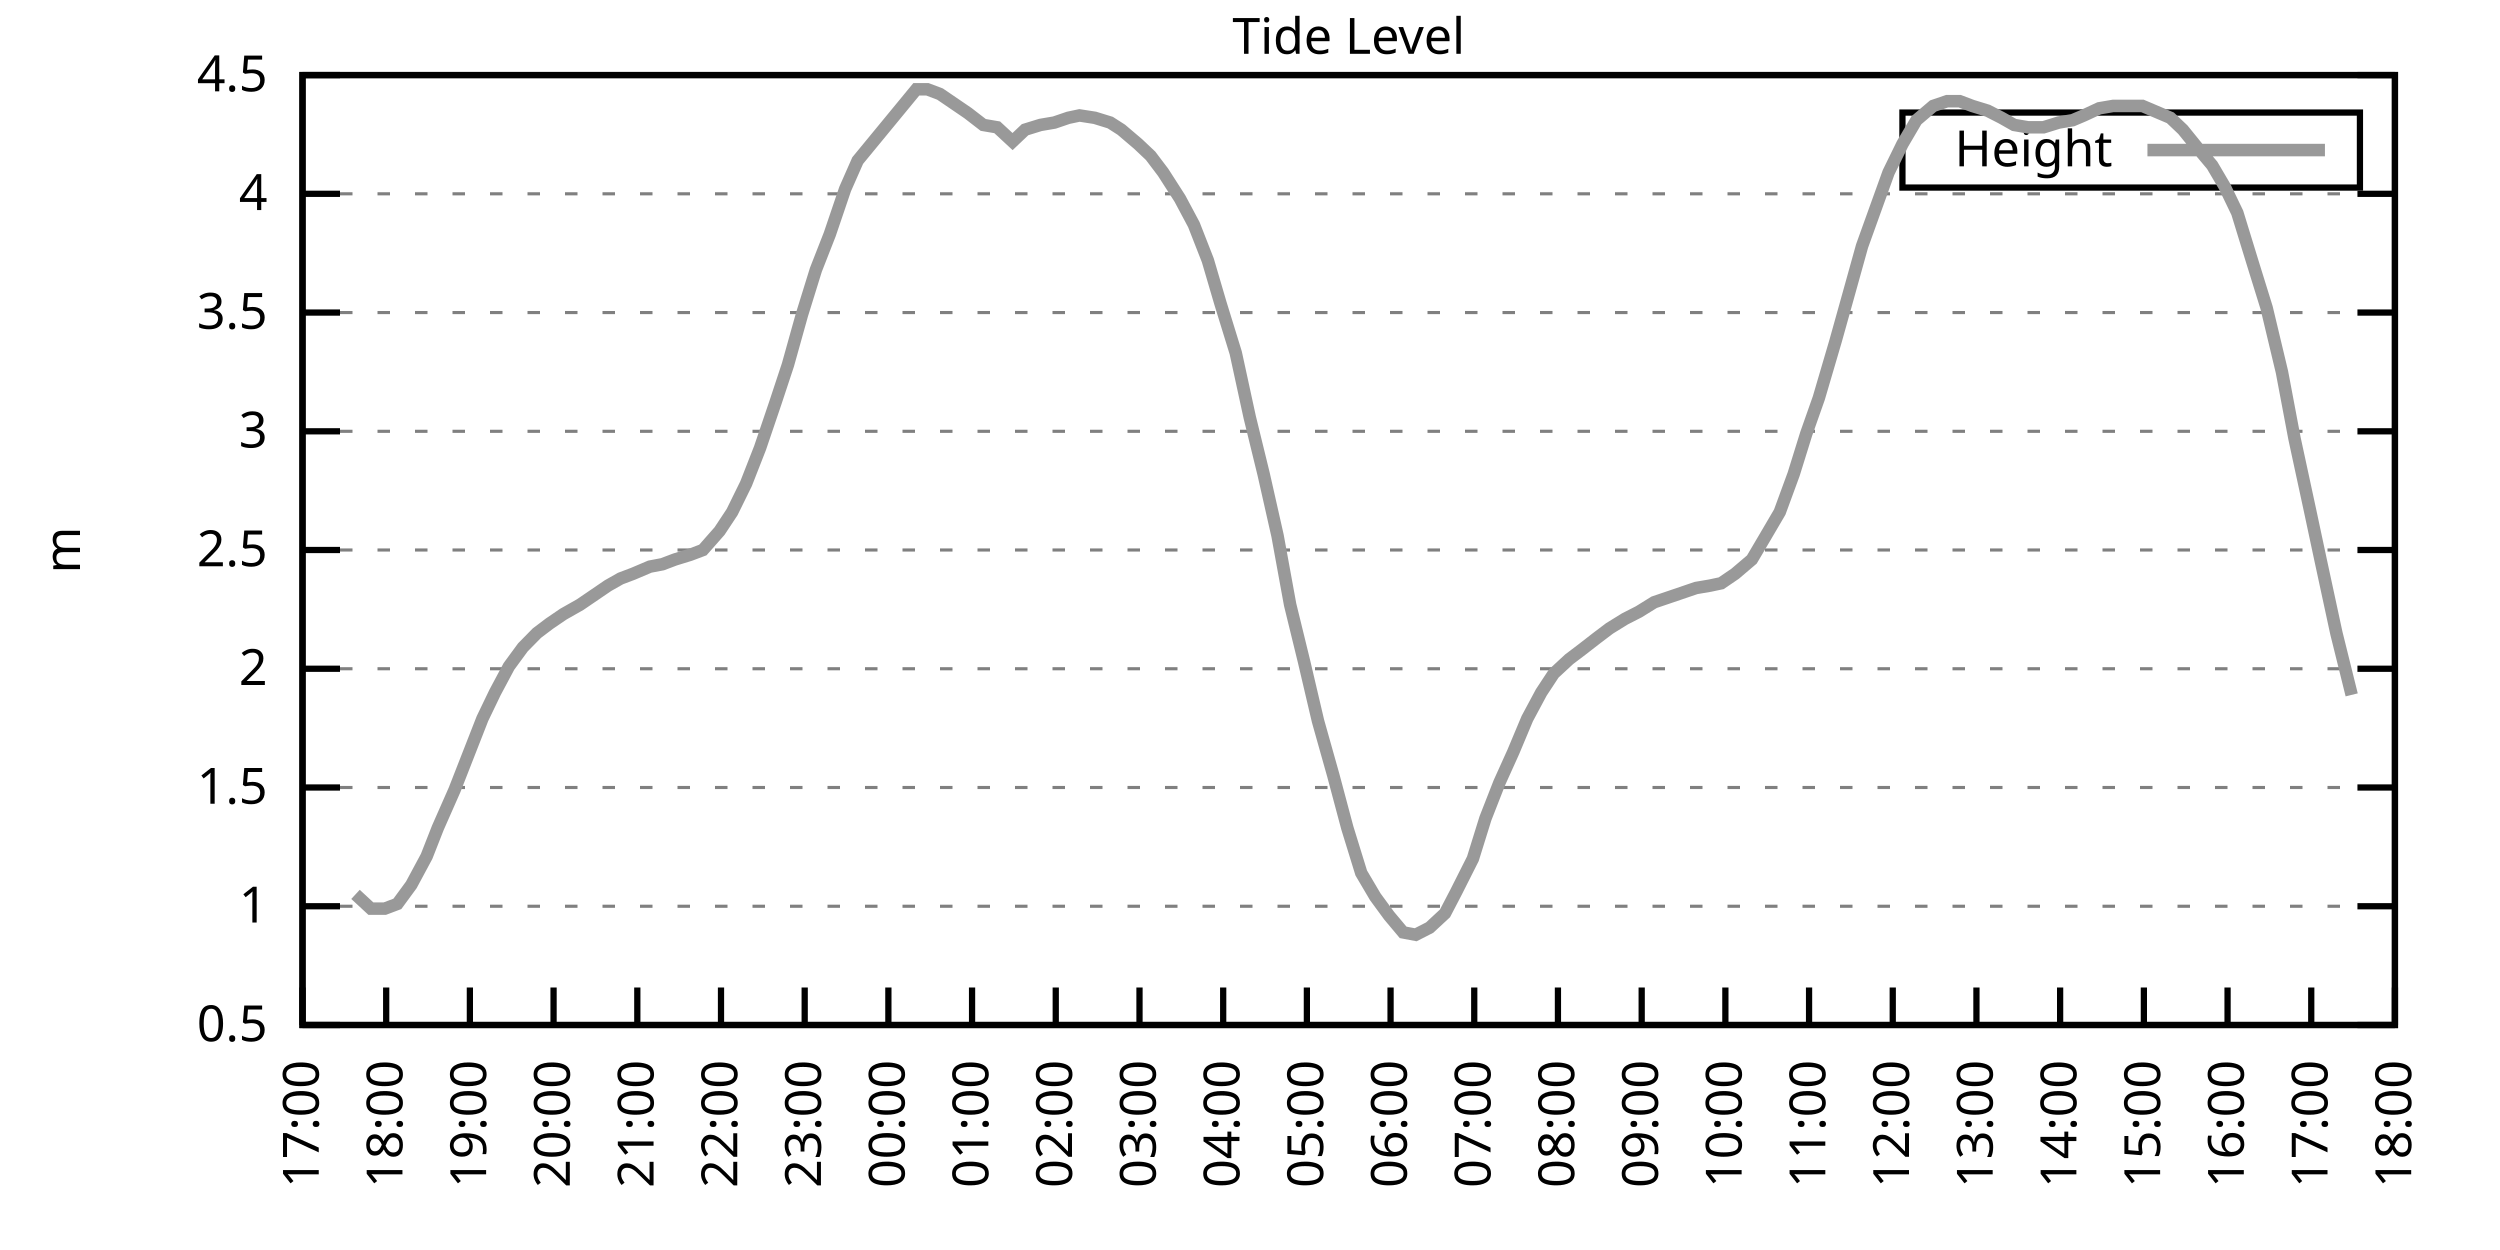
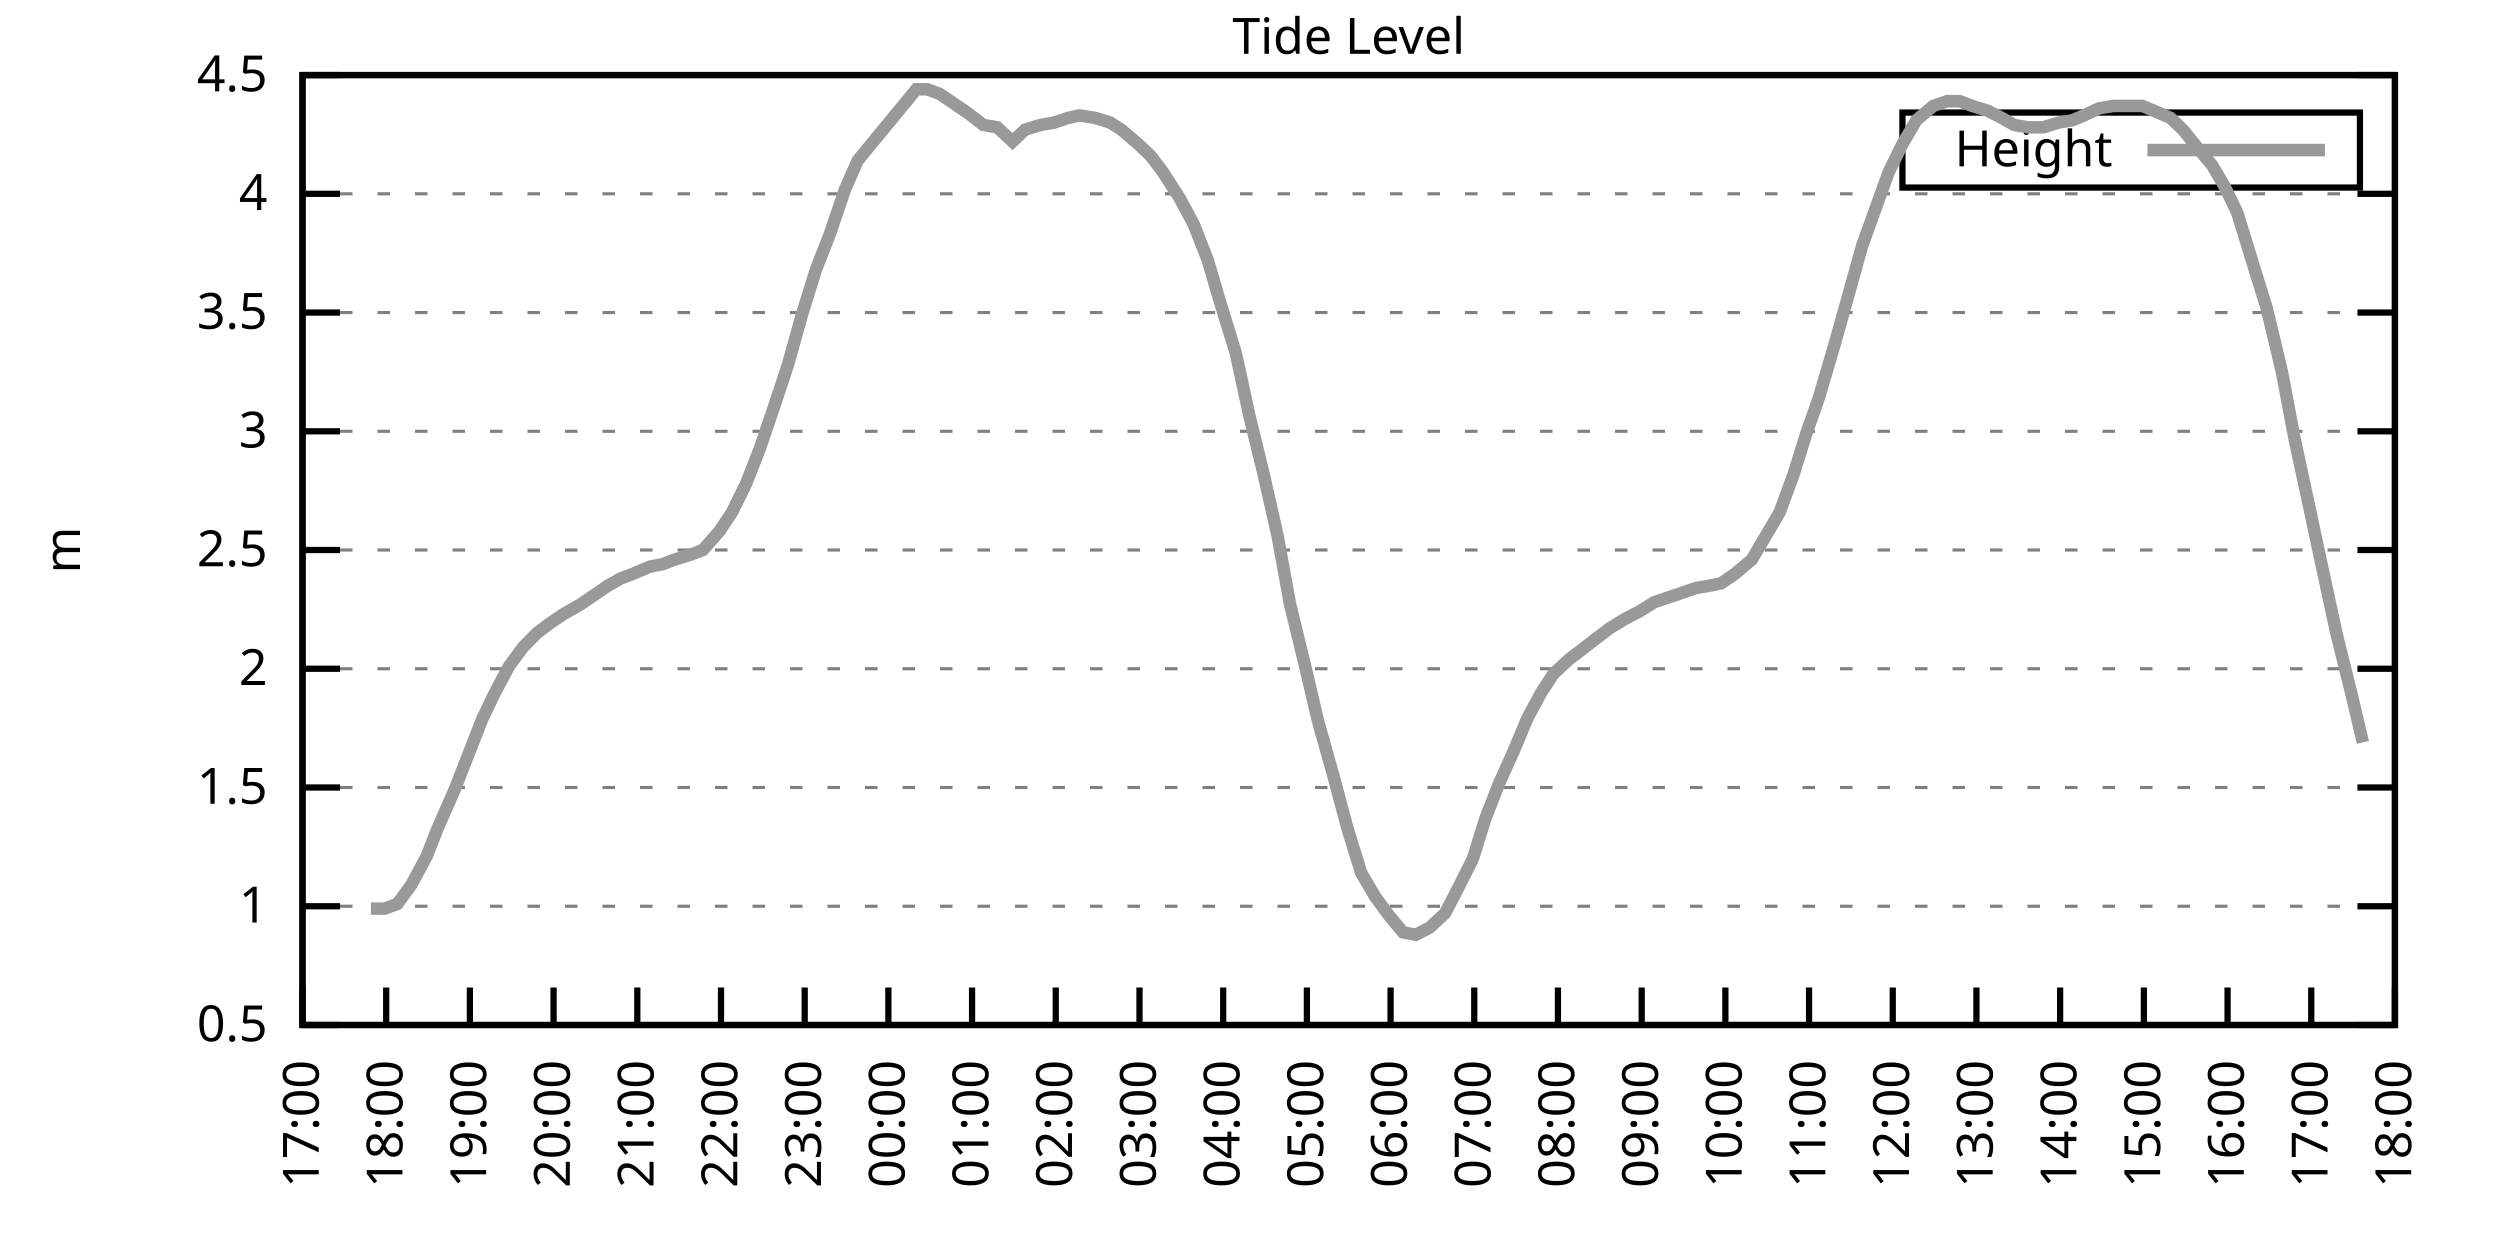
<svg xmlns="http://www.w3.org/2000/svg" xmlns:xlink="http://www.w3.org/1999/xlink" width="400" height="200" viewBox="0 0 400 200">
  <g id="gnuplot_canvas">
    <rect x="0" y="0" width="400" height="200" fill="none" />
    <defs>
      <circle id="gpDot" r="0.5" stroke-width="0.5" stroke="currentColor" />
      <path id="gpPt0" stroke-width="0.333" stroke="currentColor" d="M-1,0 h2 M0,-1 v2" />
      <path id="gpPt1" stroke-width="0.333" stroke="currentColor" d="M-1,-1 L1,1 M1,-1 L-1,1" />
      <path id="gpPt2" stroke-width="0.333" stroke="currentColor" d="M-1,0 L1,0 M0,-1 L0,1 M-1,-1 L1,1 M-1,1 L1,-1" />
      <rect id="gpPt3" stroke-width="0.333" stroke="currentColor" x="-1" y="-1" width="2" height="2" />
      <rect id="gpPt4" stroke-width="0.333" stroke="currentColor" fill="currentColor" x="-1" y="-1" width="2" height="2" />
      <circle id="gpPt5" stroke-width="0.333" stroke="currentColor" cx="0" cy="0" r="1" />
      <use xlink:href="#gpPt5" id="gpPt6" fill="currentColor" stroke="none" />
      <path id="gpPt7" stroke-width="0.333" stroke="currentColor" d="M0,-1.33 L-1.33,0.67 L1.33,0.67 z" />
      <use xlink:href="#gpPt7" id="gpPt8" fill="currentColor" stroke="none" />
      <use xlink:href="#gpPt7" id="gpPt9" stroke="currentColor" transform="rotate(180)" />
      <use xlink:href="#gpPt9" id="gpPt10" fill="currentColor" stroke="none" />
      <use xlink:href="#gpPt3" id="gpPt11" stroke="currentColor" transform="rotate(45)" />
      <use xlink:href="#gpPt11" id="gpPt12" fill="currentColor" stroke="none" />
      <path id="gpPt13" stroke-width="0.333" stroke="currentColor" d="M0,1.330 L1.265,0.411 L0.782,-1.067 L-0.782,-1.076 L-1.265,0.411 z" />
      <use xlink:href="#gpPt13" id="gpPt14" fill="currentColor" stroke="none" />
      <filter id="textbox" filterUnits="objectBoundingBox" x="0" y="0" height="1" width="1">
        <feFlood flood-color="white" flood-opacity="1" result="bgnd" />
        <feComposite in="SourceGraphic" in2="bgnd" operator="atop" />
      </filter>
      <filter id="greybox" filterUnits="objectBoundingBox" x="0" y="0" height="1" width="1">
        <feFlood flood-color="lightgrey" flood-opacity="1" result="grey" />
        <feComposite in="SourceGraphic" in2="grey" operator="atop" />
      </filter>
    </defs>
    <g fill="none" color="white" stroke="currentColor" stroke-width="1.00" stroke-linecap="butt" stroke-linejoin="miter">
</g>
    <g fill="none" color="black" stroke="currentColor" stroke-width="1.00" stroke-linecap="butt" stroke-linejoin="miter">
      <g stroke="none" shape-rendering="crispEdges">
        <polygon fill="rgb(255, 255, 255)" points="48.40,164.00 383.18,164.00 383.18,12.02 48.40,12.02 " />
      </g>
    </g>
    <g fill="none" color="black" stroke="currentColor" stroke-width="1.00" stroke-linecap="butt" stroke-linejoin="miter">
</g>
    <g fill="none" color="black" stroke="black" stroke-width="0.50" stroke-linecap="butt" stroke-linejoin="miter">
</g>
    <g fill="none" color="gray" stroke="currentColor" stroke-width="0.50" stroke-linecap="butt" stroke-linejoin="miter">
      <path stroke="gray" stroke-dasharray="2,4" class="gridline" d="M48.40,164.00 L383.19,164.00  " />
    </g>
    <g fill="none" color="gray" stroke="gray" stroke-width="1.00" stroke-linecap="butt" stroke-linejoin="miter">
</g>
    <g fill="none" color="black" stroke="currentColor" stroke-width="1.00" stroke-linecap="butt" stroke-linejoin="miter">
      <path stroke="black" d="M48.40,164.00 L54.40,164.00 M383.19,164.00 L377.19,164.00  " />
      <g transform="translate(42.80,166.60)" stroke="none" fill="black" font-family="Sans" font-size="8.00" text-anchor="end">
        <text>
          <tspan font-family="Sans"> 0.5</tspan>
        </text>
      </g>
    </g>
    <g fill="none" color="black" stroke="currentColor" stroke-width="1.00" stroke-linecap="butt" stroke-linejoin="miter">
</g>
    <g fill="none" color="black" stroke="black" stroke-width="0.50" stroke-linecap="butt" stroke-linejoin="miter">
</g>
    <g fill="none" color="gray" stroke="currentColor" stroke-width="0.50" stroke-linecap="butt" stroke-linejoin="miter">
      <path stroke="gray" stroke-dasharray="2,4" class="gridline" d="M48.40,145.00 L383.19,145.00  " />
    </g>
    <g fill="none" color="gray" stroke="gray" stroke-width="1.00" stroke-linecap="butt" stroke-linejoin="miter">
</g>
    <g fill="none" color="black" stroke="currentColor" stroke-width="1.00" stroke-linecap="butt" stroke-linejoin="miter">
      <path stroke="black" d="M48.40,145.00 L54.40,145.00 M383.19,145.00 L377.19,145.00  " />
      <g transform="translate(42.80,147.60)" stroke="none" fill="black" font-family="Sans" font-size="8.00" text-anchor="end">
        <text>
          <tspan font-family="Sans"> 1</tspan>
        </text>
      </g>
    </g>
    <g fill="none" color="black" stroke="currentColor" stroke-width="1.00" stroke-linecap="butt" stroke-linejoin="miter">
</g>
    <g fill="none" color="black" stroke="black" stroke-width="0.50" stroke-linecap="butt" stroke-linejoin="miter">
</g>
    <g fill="none" color="gray" stroke="currentColor" stroke-width="0.50" stroke-linecap="butt" stroke-linejoin="miter">
      <path stroke="gray" stroke-dasharray="2,4" class="gridline" d="M48.40,126.00 L383.19,126.00  " />
    </g>
    <g fill="none" color="gray" stroke="gray" stroke-width="1.00" stroke-linecap="butt" stroke-linejoin="miter">
</g>
    <g fill="none" color="black" stroke="currentColor" stroke-width="1.00" stroke-linecap="butt" stroke-linejoin="miter">
      <path stroke="black" d="M48.40,126.00 L54.40,126.00 M383.19,126.00 L377.19,126.00  " />
      <g transform="translate(42.80,128.60)" stroke="none" fill="black" font-family="Sans" font-size="8.00" text-anchor="end">
        <text>
          <tspan font-family="Sans"> 1.5</tspan>
        </text>
      </g>
    </g>
    <g fill="none" color="black" stroke="currentColor" stroke-width="1.00" stroke-linecap="butt" stroke-linejoin="miter">
</g>
    <g fill="none" color="black" stroke="black" stroke-width="0.50" stroke-linecap="butt" stroke-linejoin="miter">
</g>
    <g fill="none" color="gray" stroke="currentColor" stroke-width="0.50" stroke-linecap="butt" stroke-linejoin="miter">
      <path stroke="gray" stroke-dasharray="2,4" class="gridline" d="M48.40,107.00 L383.19,107.00  " />
    </g>
    <g fill="none" color="gray" stroke="gray" stroke-width="1.00" stroke-linecap="butt" stroke-linejoin="miter">
</g>
    <g fill="none" color="black" stroke="currentColor" stroke-width="1.00" stroke-linecap="butt" stroke-linejoin="miter">
      <path stroke="black" d="M48.40,107.00 L54.40,107.00 M383.19,107.00 L377.19,107.00  " />
      <g transform="translate(42.80,109.60)" stroke="none" fill="black" font-family="Sans" font-size="8.00" text-anchor="end">
        <text>
          <tspan font-family="Sans"> 2</tspan>
        </text>
      </g>
    </g>
    <g fill="none" color="black" stroke="currentColor" stroke-width="1.00" stroke-linecap="butt" stroke-linejoin="miter">
</g>
    <g fill="none" color="black" stroke="black" stroke-width="0.50" stroke-linecap="butt" stroke-linejoin="miter">
</g>
    <g fill="none" color="gray" stroke="currentColor" stroke-width="0.50" stroke-linecap="butt" stroke-linejoin="miter">
      <path stroke="gray" stroke-dasharray="2,4" class="gridline" d="M48.40,88.00 L383.19,88.00  " />
    </g>
    <g fill="none" color="gray" stroke="gray" stroke-width="1.00" stroke-linecap="butt" stroke-linejoin="miter">
</g>
    <g fill="none" color="black" stroke="currentColor" stroke-width="1.00" stroke-linecap="butt" stroke-linejoin="miter">
      <path stroke="black" d="M48.40,88.00 L54.40,88.00 M383.19,88.00 L377.19,88.00  " />
      <g transform="translate(42.80,90.60)" stroke="none" fill="black" font-family="Sans" font-size="8.00" text-anchor="end">
        <text>
          <tspan font-family="Sans"> 2.5</tspan>
        </text>
      </g>
    </g>
    <g fill="none" color="black" stroke="currentColor" stroke-width="1.00" stroke-linecap="butt" stroke-linejoin="miter">
</g>
    <g fill="none" color="black" stroke="black" stroke-width="0.50" stroke-linecap="butt" stroke-linejoin="miter">
</g>
    <g fill="none" color="gray" stroke="currentColor" stroke-width="0.50" stroke-linecap="butt" stroke-linejoin="miter">
      <path stroke="gray" stroke-dasharray="2,4" class="gridline" d="M48.40,69.01 L383.19,69.01  " />
    </g>
    <g fill="none" color="gray" stroke="gray" stroke-width="1.00" stroke-linecap="butt" stroke-linejoin="miter">
</g>
    <g fill="none" color="black" stroke="currentColor" stroke-width="1.00" stroke-linecap="butt" stroke-linejoin="miter">
      <path stroke="black" d="M48.40,69.01 L54.40,69.01 M383.19,69.01 L377.19,69.01  " />
      <g transform="translate(42.80,71.61)" stroke="none" fill="black" font-family="Sans" font-size="8.00" text-anchor="end">
        <text>
          <tspan font-family="Sans"> 3</tspan>
        </text>
      </g>
    </g>
    <g fill="none" color="black" stroke="currentColor" stroke-width="1.00" stroke-linecap="butt" stroke-linejoin="miter">
</g>
    <g fill="none" color="black" stroke="black" stroke-width="0.50" stroke-linecap="butt" stroke-linejoin="miter">
</g>
    <g fill="none" color="gray" stroke="currentColor" stroke-width="0.50" stroke-linecap="butt" stroke-linejoin="miter">
      <path stroke="gray" stroke-dasharray="2,4" class="gridline" d="M48.40,50.01 L383.19,50.01  " />
    </g>
    <g fill="none" color="gray" stroke="gray" stroke-width="1.00" stroke-linecap="butt" stroke-linejoin="miter">
</g>
    <g fill="none" color="black" stroke="currentColor" stroke-width="1.00" stroke-linecap="butt" stroke-linejoin="miter">
      <path stroke="black" d="M48.40,50.01 L54.40,50.01 M383.19,50.01 L377.19,50.01  " />
      <g transform="translate(42.80,52.61)" stroke="none" fill="black" font-family="Sans" font-size="8.00" text-anchor="end">
        <text>
          <tspan font-family="Sans"> 3.5</tspan>
        </text>
      </g>
    </g>
    <g fill="none" color="black" stroke="currentColor" stroke-width="1.00" stroke-linecap="butt" stroke-linejoin="miter">
</g>
    <g fill="none" color="black" stroke="black" stroke-width="0.50" stroke-linecap="butt" stroke-linejoin="miter">
</g>
    <g fill="none" color="gray" stroke="currentColor" stroke-width="0.50" stroke-linecap="butt" stroke-linejoin="miter">
      <path stroke="gray" stroke-dasharray="2,4" class="gridline" d="M48.40,31.01 L383.19,31.01  " />
    </g>
    <g fill="none" color="gray" stroke="gray" stroke-width="1.00" stroke-linecap="butt" stroke-linejoin="miter">
</g>
    <g fill="none" color="black" stroke="currentColor" stroke-width="1.00" stroke-linecap="butt" stroke-linejoin="miter">
      <path stroke="black" d="M48.40,31.01 L54.40,31.01 M383.19,31.01 L377.19,31.01  " />
      <g transform="translate(42.80,33.61)" stroke="none" fill="black" font-family="Sans" font-size="8.00" text-anchor="end">
        <text>
          <tspan font-family="Sans"> 4</tspan>
        </text>
      </g>
    </g>
    <g fill="none" color="black" stroke="currentColor" stroke-width="1.00" stroke-linecap="butt" stroke-linejoin="miter">
</g>
    <g fill="none" color="black" stroke="black" stroke-width="0.50" stroke-linecap="butt" stroke-linejoin="miter">
</g>
    <g fill="none" color="gray" stroke="currentColor" stroke-width="0.50" stroke-linecap="butt" stroke-linejoin="miter">
      <path stroke="gray" stroke-dasharray="2,4" class="gridline" d="M48.40,12.01 L383.19,12.01  " />
    </g>
    <g fill="none" color="gray" stroke="gray" stroke-width="1.00" stroke-linecap="butt" stroke-linejoin="miter">
</g>
    <g fill="none" color="black" stroke="currentColor" stroke-width="1.00" stroke-linecap="butt" stroke-linejoin="miter">
      <path stroke="black" d="M48.40,12.01 L54.40,12.01 M383.19,12.01 L377.19,12.01  " />
      <g transform="translate(42.80,14.61)" stroke="none" fill="black" font-family="Sans" font-size="8.00" text-anchor="end">
        <text>
          <tspan font-family="Sans"> 4.5</tspan>
        </text>
      </g>
    </g>
    <g fill="none" color="black" stroke="currentColor" stroke-width="1.00" stroke-linecap="butt" stroke-linejoin="miter">
      <path stroke="black" d="M48.40,164.00 L48.40,158.00  " />
      <g transform="translate(51.00,169.60) rotate(270.00)" stroke="none" fill="black" font-family="Sans" font-size="8.00" text-anchor="end">
        <text>
          <tspan font-family="Sans">17:00</tspan>
        </text>
      </g>
    </g>
    <g fill="none" color="black" stroke="currentColor" stroke-width="1.00" stroke-linecap="butt" stroke-linejoin="miter">
      <path stroke="black" d="M61.79,164.00 L61.79,158.00  " />
      <g transform="translate(64.39,169.60) rotate(270.00)" stroke="none" fill="black" font-family="Sans" font-size="8.00" text-anchor="end">
        <text>
          <tspan font-family="Sans">18:00</tspan>
        </text>
      </g>
    </g>
    <g fill="none" color="black" stroke="currentColor" stroke-width="1.00" stroke-linecap="butt" stroke-linejoin="miter">
      <path stroke="black" d="M75.18,164.00 L75.18,158.00  " />
      <g transform="translate(77.78,169.60) rotate(270.00)" stroke="none" fill="black" font-family="Sans" font-size="8.00" text-anchor="end">
        <text>
          <tspan font-family="Sans">19:00</tspan>
        </text>
      </g>
    </g>
    <g fill="none" color="black" stroke="currentColor" stroke-width="1.00" stroke-linecap="butt" stroke-linejoin="miter">
      <path stroke="black" d="M88.57,164.00 L88.57,158.00  " />
      <g transform="translate(91.17,169.60) rotate(270.00)" stroke="none" fill="black" font-family="Sans" font-size="8.00" text-anchor="end">
        <text>
          <tspan font-family="Sans">20:00</tspan>
        </text>
      </g>
    </g>
    <g fill="none" color="black" stroke="currentColor" stroke-width="1.00" stroke-linecap="butt" stroke-linejoin="miter">
      <path stroke="black" d="M101.97,164.00 L101.97,158.00  " />
      <g transform="translate(104.57,169.60) rotate(270.00)" stroke="none" fill="black" font-family="Sans" font-size="8.00" text-anchor="end">
        <text>
          <tspan font-family="Sans">21:00</tspan>
        </text>
      </g>
    </g>
    <g fill="none" color="black" stroke="currentColor" stroke-width="1.00" stroke-linecap="butt" stroke-linejoin="miter">
      <path stroke="black" d="M115.36,164.00 L115.36,158.00  " />
      <g transform="translate(117.96,169.60) rotate(270.00)" stroke="none" fill="black" font-family="Sans" font-size="8.00" text-anchor="end">
        <text>
          <tspan font-family="Sans">22:00</tspan>
        </text>
      </g>
    </g>
    <g fill="none" color="black" stroke="currentColor" stroke-width="1.00" stroke-linecap="butt" stroke-linejoin="miter">
      <path stroke="black" d="M128.75,164.00 L128.75,158.00  " />
      <g transform="translate(131.35,169.60) rotate(270.00)" stroke="none" fill="black" font-family="Sans" font-size="8.00" text-anchor="end">
        <text>
          <tspan font-family="Sans">23:00</tspan>
        </text>
      </g>
    </g>
    <g fill="none" color="black" stroke="currentColor" stroke-width="1.00" stroke-linecap="butt" stroke-linejoin="miter">
      <path stroke="black" d="M142.14,164.00 L142.14,158.00  " />
      <g transform="translate(144.74,169.60) rotate(270.00)" stroke="none" fill="black" font-family="Sans" font-size="8.00" text-anchor="end">
        <text>
          <tspan font-family="Sans">00:00</tspan>
        </text>
      </g>
    </g>
    <g fill="none" color="black" stroke="currentColor" stroke-width="1.00" stroke-linecap="butt" stroke-linejoin="miter">
      <path stroke="black" d="M155.53,164.00 L155.53,158.00  " />
      <g transform="translate(158.13,169.60) rotate(270.00)" stroke="none" fill="black" font-family="Sans" font-size="8.00" text-anchor="end">
        <text>
          <tspan font-family="Sans">01:00</tspan>
        </text>
      </g>
    </g>
    <g fill="none" color="black" stroke="currentColor" stroke-width="1.00" stroke-linecap="butt" stroke-linejoin="miter">
      <path stroke="black" d="M168.92,164.00 L168.92,158.00  " />
      <g transform="translate(171.52,169.60) rotate(270.00)" stroke="none" fill="black" font-family="Sans" font-size="8.00" text-anchor="end">
        <text>
          <tspan font-family="Sans">02:00</tspan>
        </text>
      </g>
    </g>
    <g fill="none" color="black" stroke="currentColor" stroke-width="1.00" stroke-linecap="butt" stroke-linejoin="miter">
      <path stroke="black" d="M182.32,164.00 L182.32,158.00  " />
      <g transform="translate(184.92,169.60) rotate(270.00)" stroke="none" fill="black" font-family="Sans" font-size="8.00" text-anchor="end">
        <text>
          <tspan font-family="Sans">03:00</tspan>
        </text>
      </g>
    </g>
    <g fill="none" color="black" stroke="currentColor" stroke-width="1.00" stroke-linecap="butt" stroke-linejoin="miter">
      <path stroke="black" d="M195.71,164.00 L195.71,158.00  " />
      <g transform="translate(198.31,169.60) rotate(270.00)" stroke="none" fill="black" font-family="Sans" font-size="8.00" text-anchor="end">
        <text>
          <tspan font-family="Sans">04:00</tspan>
        </text>
      </g>
    </g>
    <g fill="none" color="black" stroke="currentColor" stroke-width="1.00" stroke-linecap="butt" stroke-linejoin="miter">
      <path stroke="black" d="M209.10,164.00 L209.10,158.00  " />
      <g transform="translate(211.70,169.60) rotate(270.00)" stroke="none" fill="black" font-family="Sans" font-size="8.00" text-anchor="end">
        <text>
          <tspan font-family="Sans">05:00</tspan>
        </text>
      </g>
    </g>
    <g fill="none" color="black" stroke="currentColor" stroke-width="1.00" stroke-linecap="butt" stroke-linejoin="miter">
      <path stroke="black" d="M222.49,164.00 L222.49,158.00  " />
      <g transform="translate(225.09,169.60) rotate(270.00)" stroke="none" fill="black" font-family="Sans" font-size="8.00" text-anchor="end">
        <text>
          <tspan font-family="Sans">06:00</tspan>
        </text>
      </g>
    </g>
    <g fill="none" color="black" stroke="currentColor" stroke-width="1.00" stroke-linecap="butt" stroke-linejoin="miter">
      <path stroke="black" d="M235.88,164.00 L235.88,158.00  " />
      <g transform="translate(238.48,169.60) rotate(270.00)" stroke="none" fill="black" font-family="Sans" font-size="8.00" text-anchor="end">
        <text>
          <tspan font-family="Sans">07:00</tspan>
        </text>
      </g>
    </g>
    <g fill="none" color="black" stroke="currentColor" stroke-width="1.00" stroke-linecap="butt" stroke-linejoin="miter">
      <path stroke="black" d="M249.27,164.00 L249.27,158.00  " />
      <g transform="translate(251.87,169.60) rotate(270.00)" stroke="none" fill="black" font-family="Sans" font-size="8.00" text-anchor="end">
        <text>
          <tspan font-family="Sans">08:00</tspan>
        </text>
      </g>
    </g>
    <g fill="none" color="black" stroke="currentColor" stroke-width="1.00" stroke-linecap="butt" stroke-linejoin="miter">
      <path stroke="black" d="M262.67,164.00 L262.67,158.00  " />
      <g transform="translate(265.27,169.60) rotate(270.00)" stroke="none" fill="black" font-family="Sans" font-size="8.00" text-anchor="end">
        <text>
          <tspan font-family="Sans">09:00</tspan>
        </text>
      </g>
    </g>
    <g fill="none" color="black" stroke="currentColor" stroke-width="1.00" stroke-linecap="butt" stroke-linejoin="miter">
      <path stroke="black" d="M276.06,164.00 L276.06,158.00  " />
      <g transform="translate(278.66,169.60) rotate(270.00)" stroke="none" fill="black" font-family="Sans" font-size="8.00" text-anchor="end">
        <text>
          <tspan font-family="Sans">10:00</tspan>
        </text>
      </g>
    </g>
    <g fill="none" color="black" stroke="currentColor" stroke-width="1.00" stroke-linecap="butt" stroke-linejoin="miter">
      <path stroke="black" d="M289.45,164.00 L289.45,158.00  " />
      <g transform="translate(292.05,169.60) rotate(270.00)" stroke="none" fill="black" font-family="Sans" font-size="8.00" text-anchor="end">
        <text>
          <tspan font-family="Sans">11:00</tspan>
        </text>
      </g>
    </g>
    <g fill="none" color="black" stroke="currentColor" stroke-width="1.00" stroke-linecap="butt" stroke-linejoin="miter">
      <path stroke="black" d="M302.84,164.00 L302.84,158.00  " />
      <g transform="translate(305.44,169.60) rotate(270.00)" stroke="none" fill="black" font-family="Sans" font-size="8.00" text-anchor="end">
        <text>
          <tspan font-family="Sans">12:00</tspan>
        </text>
      </g>
    </g>
    <g fill="none" color="black" stroke="currentColor" stroke-width="1.00" stroke-linecap="butt" stroke-linejoin="miter">
      <path stroke="black" d="M316.23,164.00 L316.23,158.00  " />
      <g transform="translate(318.83,169.60) rotate(270.00)" stroke="none" fill="black" font-family="Sans" font-size="8.00" text-anchor="end">
        <text>
          <tspan font-family="Sans">13:00</tspan>
        </text>
      </g>
    </g>
    <g fill="none" color="black" stroke="currentColor" stroke-width="1.00" stroke-linecap="butt" stroke-linejoin="miter">
      <path stroke="black" d="M329.62,164.00 L329.62,158.00  " />
      <g transform="translate(332.22,169.60) rotate(270.00)" stroke="none" fill="black" font-family="Sans" font-size="8.00" text-anchor="end">
        <text>
          <tspan font-family="Sans">14:00</tspan>
        </text>
      </g>
    </g>
    <g fill="none" color="black" stroke="currentColor" stroke-width="1.00" stroke-linecap="butt" stroke-linejoin="miter">
      <path stroke="black" d="M343.02,164.00 L343.02,158.00  " />
      <g transform="translate(345.62,169.60) rotate(270.00)" stroke="none" fill="black" font-family="Sans" font-size="8.00" text-anchor="end">
        <text>
          <tspan font-family="Sans">15:00</tspan>
        </text>
      </g>
    </g>
    <g fill="none" color="black" stroke="currentColor" stroke-width="1.00" stroke-linecap="butt" stroke-linejoin="miter">
      <path stroke="black" d="M356.41,164.00 L356.41,158.00  " />
      <g transform="translate(359.01,169.60) rotate(270.00)" stroke="none" fill="black" font-family="Sans" font-size="8.00" text-anchor="end">
        <text>
          <tspan font-family="Sans">16:00</tspan>
        </text>
      </g>
    </g>
    <g fill="none" color="black" stroke="currentColor" stroke-width="1.00" stroke-linecap="butt" stroke-linejoin="miter">
      <path stroke="black" d="M369.80,164.00 L369.80,158.00  " />
      <g transform="translate(372.40,169.60) rotate(270.00)" stroke="none" fill="black" font-family="Sans" font-size="8.00" text-anchor="end">
        <text>
          <tspan font-family="Sans">17:00</tspan>
        </text>
      </g>
    </g>
    <g fill="none" color="black" stroke="currentColor" stroke-width="1.00" stroke-linecap="butt" stroke-linejoin="miter">
      <path stroke="black" d="M383.19,164.00 L383.19,158.00  " />
      <g transform="translate(385.79,169.60) rotate(270.00)" stroke="none" fill="black" font-family="Sans" font-size="8.00" text-anchor="end">
        <text>
          <tspan font-family="Sans">18:00</tspan>
        </text>
      </g>
    </g>
    <g fill="none" color="black" stroke="currentColor" stroke-width="1.00" stroke-linecap="butt" stroke-linejoin="miter">
</g>
    <g fill="none" color="black" stroke="currentColor" stroke-width="1.00" stroke-linecap="butt" stroke-linejoin="miter">
      <path stroke="black" d="M48.40,12.01 L48.40,164.00 L383.19,164.00 L383.19,12.01 L48.40,12.01 Z  " />
    </g>
    <g fill="none" color="black" stroke="currentColor" stroke-width="1.00" stroke-linecap="butt" stroke-linejoin="miter">
</g>
    <g fill="none" color="black" stroke="currentColor" stroke-width="1.00" stroke-linecap="butt" stroke-linejoin="miter">
      <path stroke="black" d="M304.39,30.01 L304.39,18.01 L377.59,18.01 L377.59,30.01 L304.39,30.01 Z  " />
    </g>
    <g id="Tide_level_plot_1">
      <g fill="none" color="white" stroke="black" stroke-width="2.00" stroke-linecap="butt" stroke-linejoin="miter">
</g>
      <g fill="none" color="black" stroke="currentColor" stroke-width="2.00" stroke-linecap="butt" stroke-linejoin="miter">
        <g transform="translate(337.99,26.61)" stroke="none" fill="black" font-family="Sans" font-size="8.00" text-anchor="end">
          <text>
            <tspan font-family="Sans">Height</tspan>
          </text>
        </g>
      </g>
      <g fill="none" color="black" stroke="currentColor" stroke-width="2.00" stroke-linecap="butt" stroke-linejoin="miter">
-         <path stroke="rgb(153, 153, 153)" d="M343.59,24.01 L371.99,24.01 M56.88,143.10 L59.34,145.38 L61.57,145.38 L63.58,144.62 L65.81,141.58 L68.26,137.02   L70.05,132.46 L72.73,126.38 L74.96,120.68 L77.19,114.98 L79.20,110.80 L81.43,106.62 L83.66,103.58 L85.90,101.30   L87.91,99.78 L90.14,98.26 L92.82,96.74 L95.05,95.22 L97.28,93.70 L99.29,92.56 L101.30,91.80 L103.98,90.66   L105.98,90.28 L107.99,89.52 L110.45,88.76 L112.46,88.00 L115.13,84.97 L117.14,81.93 L119.38,77.37 L121.61,71.67   L124.06,64.45 L126.07,58.37 L128.30,50.39 L130.54,43.17 L132.77,37.47 L135.22,30.25 L137.23,25.69 L146.61,14.29   L148.39,14.29 L150.40,15.05 L152.63,16.57 L154.86,18.09 L157.32,19.99 L159.55,20.37 L162.01,22.65 L164.01,20.75   L166.47,19.99 L168.70,19.61 L170.93,18.85 L172.72,18.47 L175.17,18.85 L177.63,19.61 L179.41,20.75 L182.09,23.03   L184.10,24.93 L186.11,27.59 L188.79,31.77 L191.02,35.95 L193.25,41.65 L195.26,48.49 L197.72,56.47 L199.95,66.73   L202.18,75.85 L204.41,85.73 L206.42,96.74 L208.65,105.86 L210.88,115.36 L213.34,124.10 L215.57,132.46 L217.80,139.68   L220.04,143.48 L222.27,146.52 L224.50,149.18 L226.51,149.56 L228.74,148.42 L231.20,146.14 L232.98,142.72 L235.66,137.40   L237.67,130.94 L239.90,125.24 L242.13,120.30 L244.36,114.98 L246.60,110.80 L248.60,107.76 L251.06,105.48 L253.07,103.96   L255.52,102.06 L257.53,100.54 L259.99,99.02 L262.22,97.88 L264.67,96.36 L266.91,95.60 L269.14,94.84 L271.37,94.08   L273.60,93.70 L275.39,93.32 L277.62,91.80 L280.30,89.52 L282.31,86.11 L284.76,81.93 L286.99,75.85 L289.00,69.39   L291.01,63.69 L293.69,54.57 L295.92,46.59 L297.93,39.37 L300.39,32.53 L302.17,27.59 L304.40,23.03 L306.63,19.23   L309.31,16.95 L311.54,16.19 L313.55,16.19 L315.56,16.95 L318.02,17.71 L320.25,18.85 L322.26,19.99 L324.49,20.37   L326.95,20.37 L329.40,19.61 L331.63,19.23 L333.42,18.47 L335.87,17.33 L338.10,16.95 L340.56,16.95 L342.79,16.95   L344.58,17.71 L347.26,18.85 L349.26,20.75 L351.72,23.79 L353.95,26.45 L355.96,29.87 L357.97,34.05 L360.42,42.03   L362.66,49.25 L365.11,59.51 L367.12,70.15 L369.58,81.55 L371.36,89.90 L373.82,101.30 L376.27,111.18  " />
+         <path stroke="rgb(153, 153, 153)" d="M343.59,24.01 L371.99,24.01 M59.34,145.38 L61.57,145.38 L63.58,144.62 L65.81,141.58 L68.26,137.02 L70.05,132.46   L72.73,126.38 L74.96,120.68 L77.19,114.98 L79.20,110.80 L81.43,106.62 L83.66,103.58 L85.90,101.30 L87.91,99.78   L90.14,98.26 L92.82,96.74 L95.05,95.22 L97.28,93.70 L99.29,92.56 L101.30,91.80 L103.98,90.66 L105.98,90.28   L107.99,89.52 L110.45,88.76 L112.46,88.00 L115.13,84.97 L117.14,81.93 L119.38,77.37 L121.61,71.67 L124.06,64.45   L126.07,58.37 L128.30,50.39 L130.54,43.17 L132.77,37.47 L135.22,30.25 L137.23,25.69 L146.61,14.29 L148.39,14.29   L150.40,15.05 L152.63,16.57 L154.86,18.09 L157.32,19.99 L159.55,20.37 L162.01,22.65 L164.01,20.75 L166.47,19.99   L168.70,19.61 L170.93,18.85 L172.72,18.47 L175.17,18.85 L177.63,19.61 L179.41,20.75 L182.09,23.03 L184.10,24.93   L186.11,27.59 L188.79,31.77 L191.02,35.95 L193.25,41.65 L195.26,48.49 L197.72,56.47 L199.95,66.73 L202.18,75.85   L204.41,85.73 L206.42,96.74 L208.65,105.86 L210.88,115.36 L213.34,124.10 L215.57,132.46 L217.80,139.68 L220.04,143.48   L222.27,146.52 L224.50,149.18 L226.51,149.56 L228.74,148.42 L231.20,146.14 L232.98,142.72 L235.66,137.40 L237.67,130.94   L239.90,125.24 L242.13,120.30 L244.36,114.98 L246.60,110.80 L248.60,107.76 L251.06,105.48 L253.07,103.96 L255.52,102.06   L257.53,100.54 L259.99,99.02 L262.22,97.88 L264.67,96.36 L266.91,95.60 L269.14,94.84 L271.37,94.08 L273.60,93.70   L275.39,93.32 L277.62,91.80 L280.30,89.52 L282.31,86.11 L284.76,81.93 L286.99,75.85 L289.00,69.39 L291.01,63.69   L293.69,54.57 L295.92,46.59 L297.93,39.37 L300.39,32.53 L302.17,27.59 L304.40,23.03 L306.63,19.23 L309.31,16.95   L311.54,16.19 L313.55,16.19 L315.56,16.95 L318.02,17.71 L320.25,18.85 L322.26,19.99 L324.49,20.37 L326.95,20.37   L329.40,19.61 L331.63,19.23 L333.42,18.47 L335.87,17.33 L338.10,16.95 L340.56,16.95 L342.79,16.95 L344.58,17.71   L347.26,18.85 L349.26,20.75 L351.72,23.79 L353.95,26.45 L355.96,29.87 L357.97,34.05 L360.42,42.03 L362.66,49.25   L365.11,59.51 L367.12,70.15 L369.58,81.55 L371.36,89.90 L373.82,101.30 L376.27,111.18 L378.06,118.78  " />
      </g>
    </g>
    <g fill="none" color="black" stroke="currentColor" stroke-width="2.00" stroke-linecap="butt" stroke-linejoin="miter">
</g>
    <g fill="none" color="black" stroke="black" stroke-width="1.00" stroke-linecap="butt" stroke-linejoin="miter">
</g>
    <g fill="none" color="black" stroke="currentColor" stroke-width="1.00" stroke-linecap="butt" stroke-linejoin="miter">
      <path stroke="black" d="M48.40,12.01 L48.40,164.00 L383.19,164.00 L383.19,12.01 L48.40,12.01 Z  " />
      <g transform="translate(12.80,88.01) rotate(270.00)" stroke="none" fill="black" font-family="Sans" font-size="8.00" text-anchor="middle">
        <text>
          <tspan font-family="Sans">m</tspan>
        </text>
      </g>
    </g>
    <g fill="none" color="black" stroke="currentColor" stroke-width="1.00" stroke-linecap="butt" stroke-linejoin="miter">
</g>
    <g fill="none" color="black" stroke="currentColor" stroke-width="1.00" stroke-linecap="butt" stroke-linejoin="miter">
      <g transform="translate(215.79,8.61)" stroke="none" fill="black" font-family="Sans" font-size="8.00" text-anchor="middle">
        <text>
          <tspan font-family="Sans">Tide Level</tspan>
        </text>
      </g>
    </g>
    <g fill="none" color="black" stroke="currentColor" stroke-width="1.00" stroke-linecap="butt" stroke-linejoin="miter">
</g>
  </g>
</svg>
